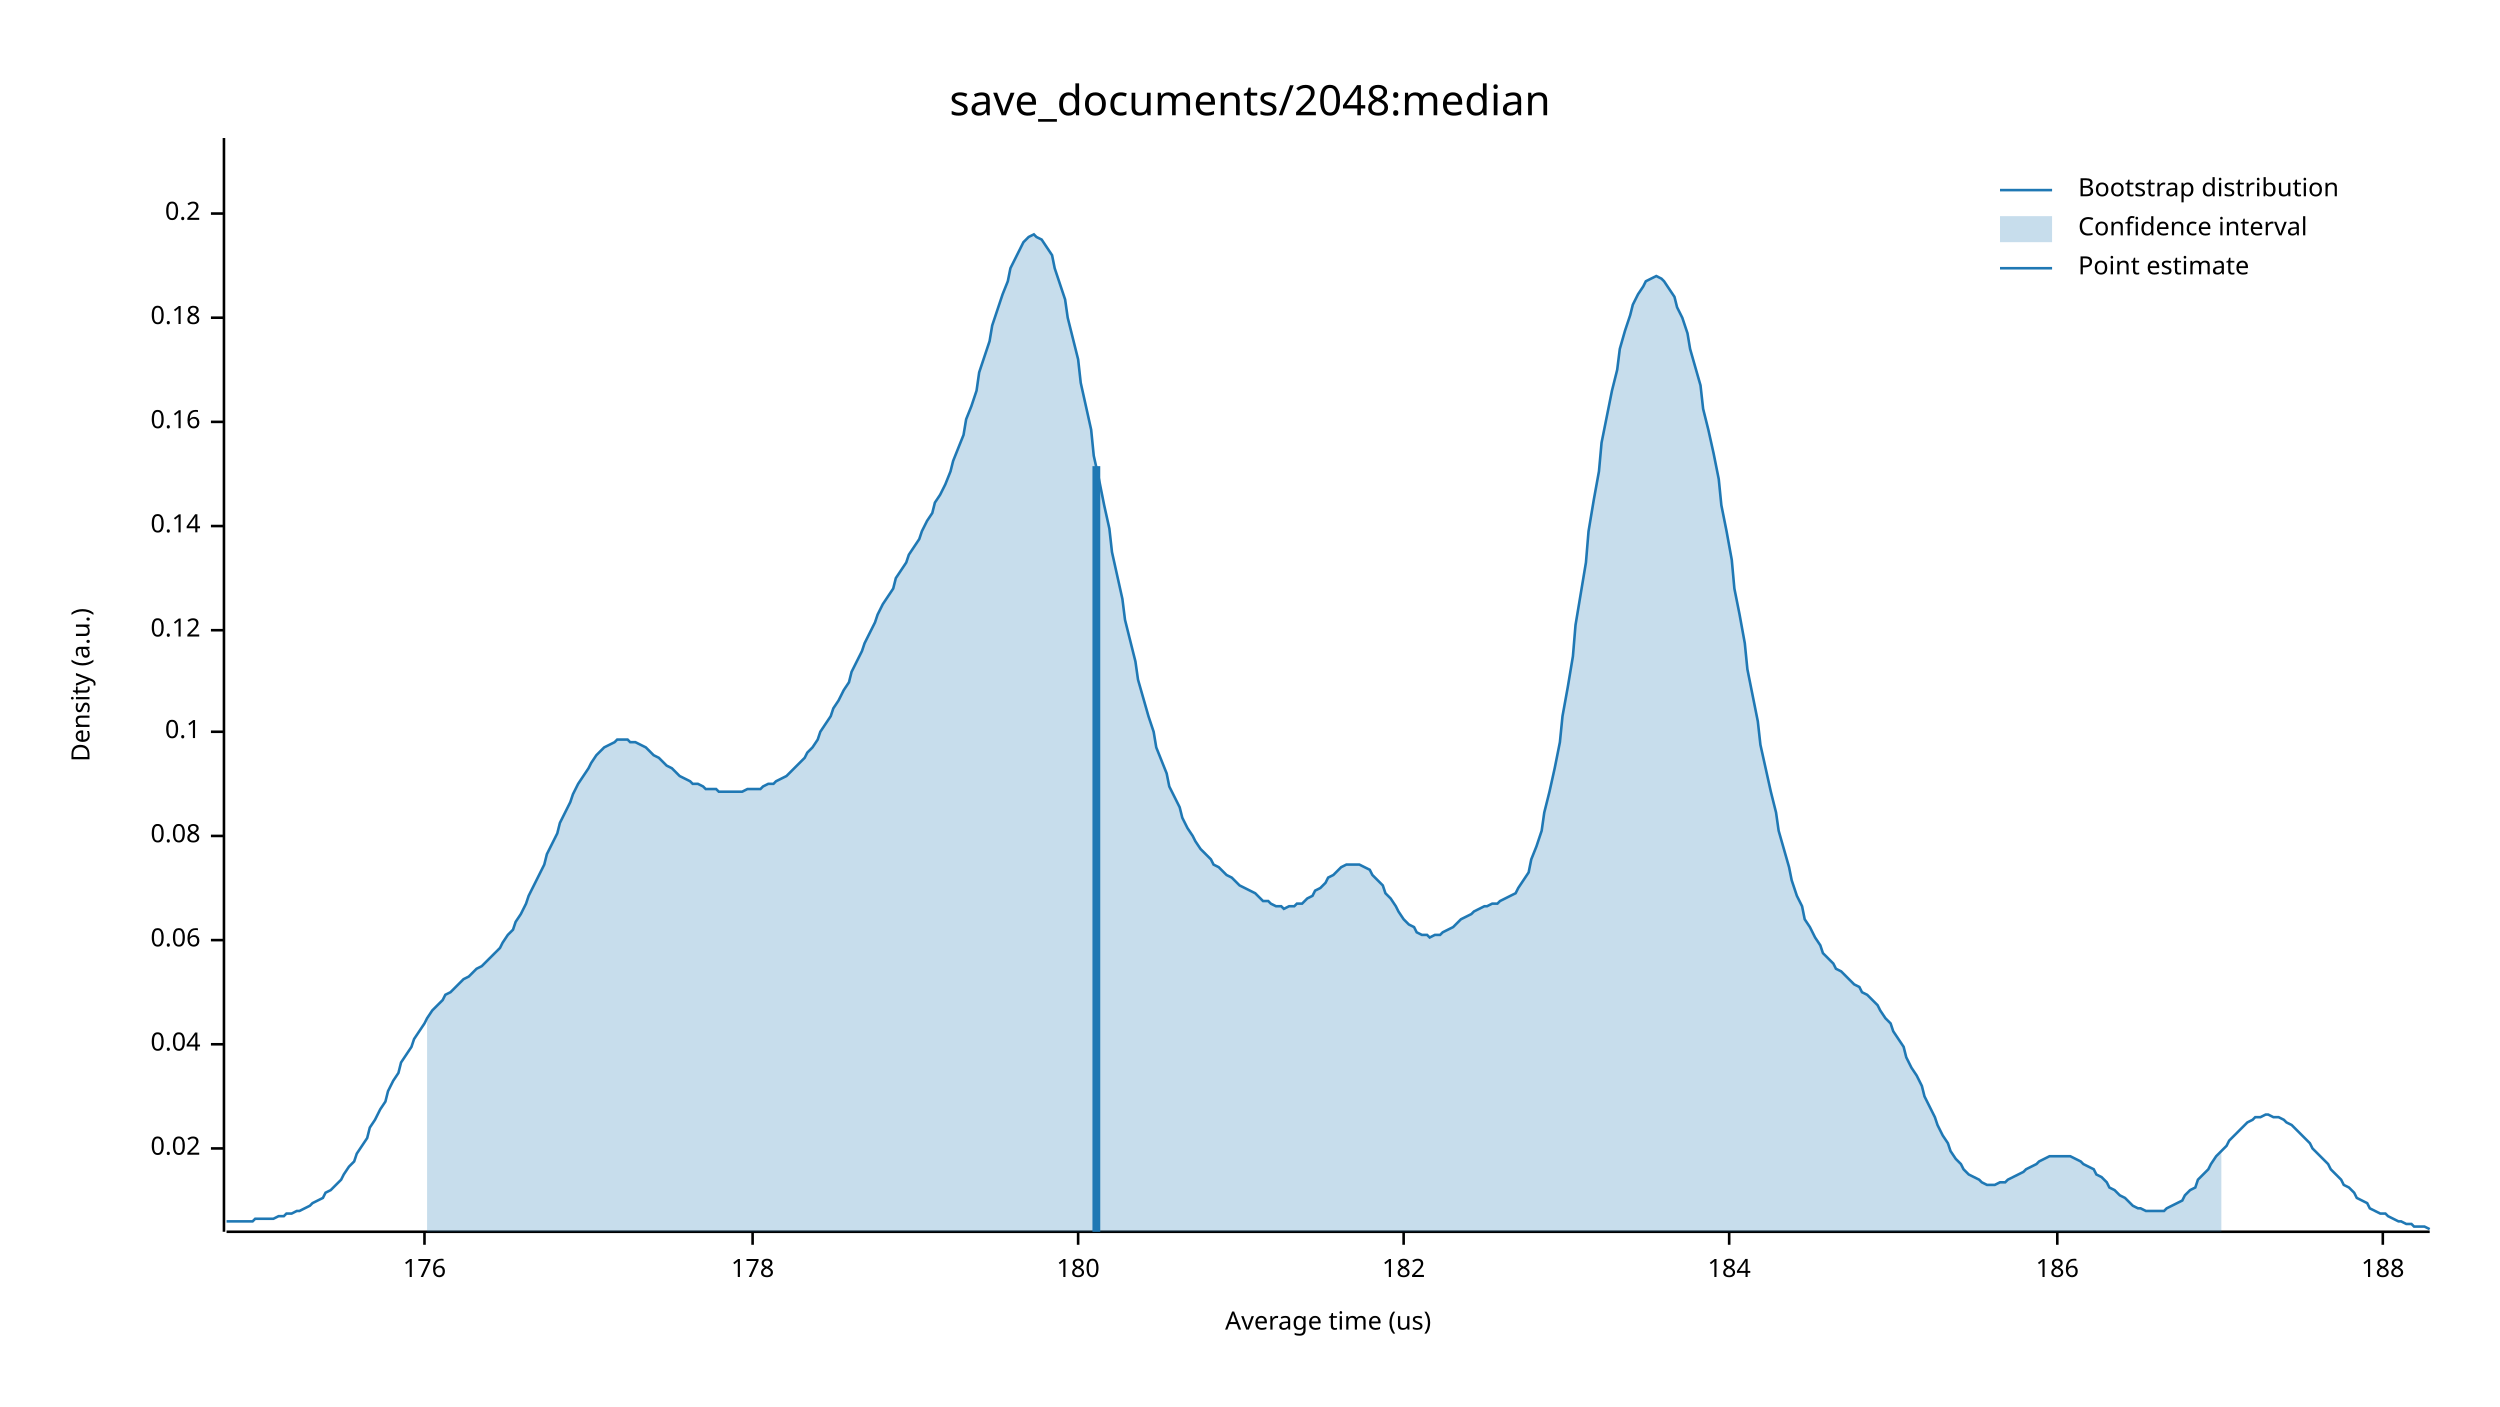
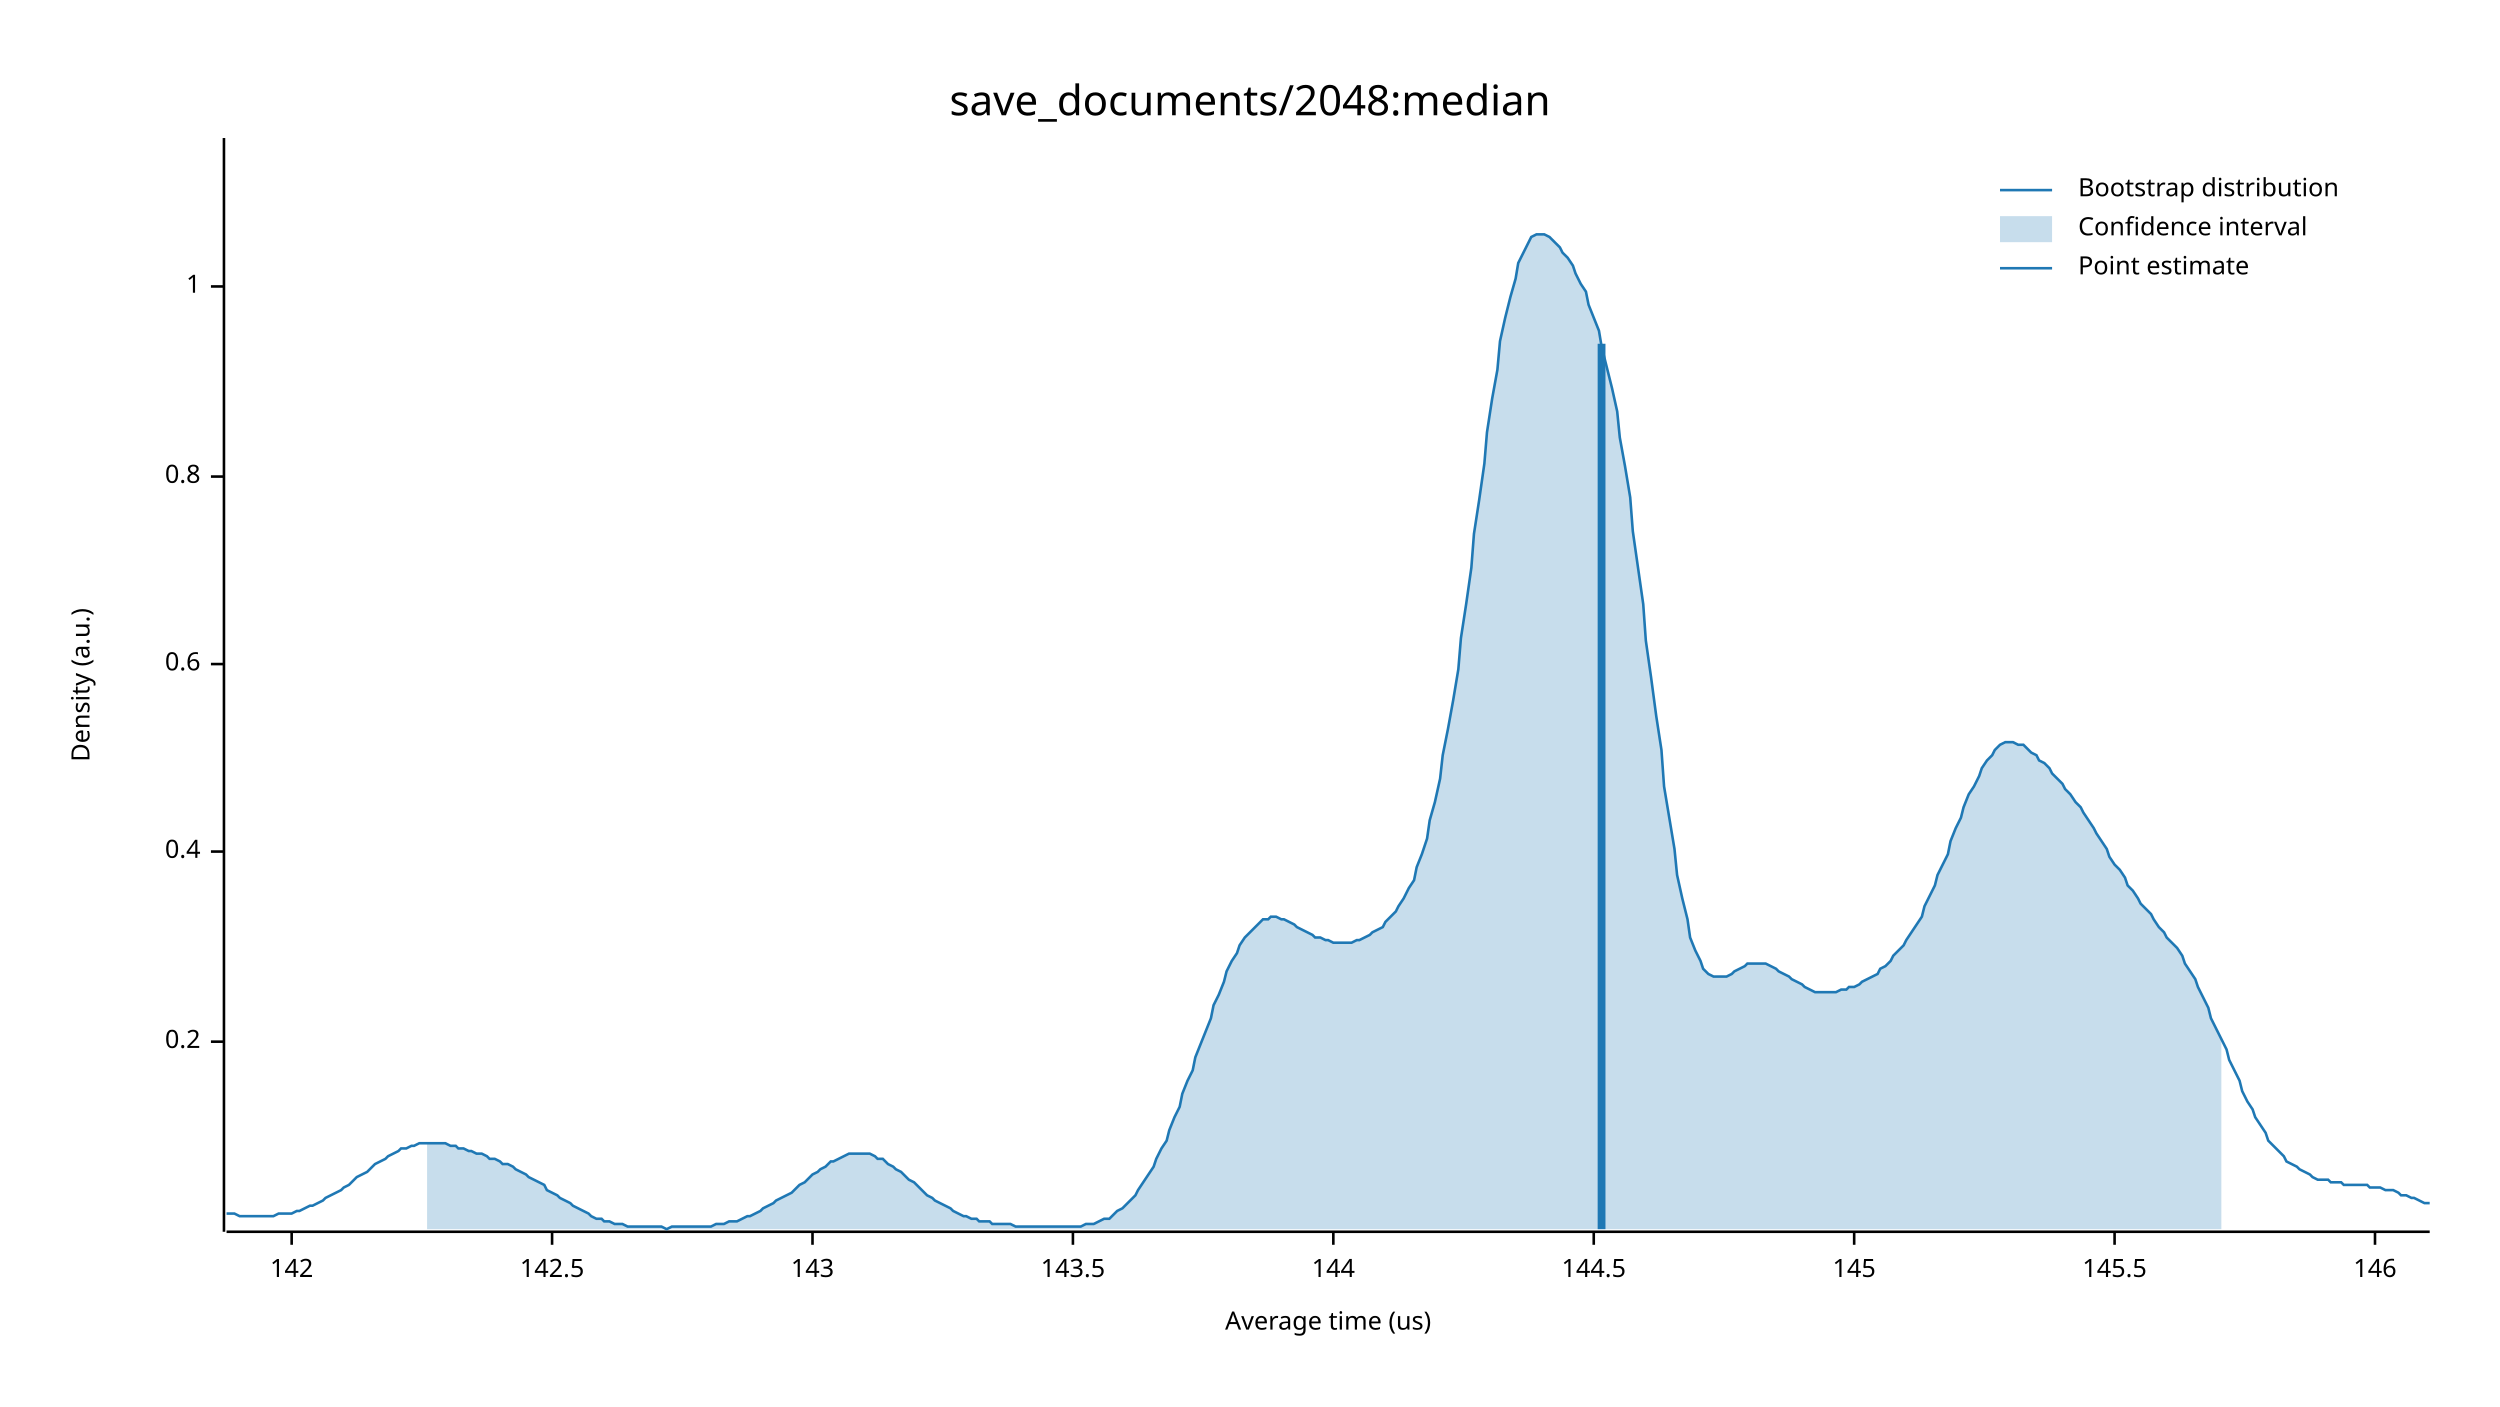
<svg xmlns="http://www.w3.org/2000/svg" width="960" height="540" viewBox="0 0 960 540">
  <text x="480" y="32" dy="0.76em" text-anchor="middle" font-family="sans-serif" font-size="16.129" opacity="1" fill="#000000">
save_documents/2048:median
</text>
  <text x="27" y="263" dy="0.76em" text-anchor="middle" font-family="sans-serif" font-size="9.677" opacity="1" fill="#000000" transform="rotate(270, 27, 263)">
Density (a.u.)
</text>
  <text x="510" y="513" dy="-0.5ex" text-anchor="middle" font-family="sans-serif" font-size="9.677" opacity="1" fill="#000000">
Average time (us)
</text>
  <polyline fill="none" opacity="1" stroke="#000000" stroke-width="1" points="86,53 86,473 " />
-   <text x="77" y="441" dy="0.5ex" text-anchor="end" font-family="sans-serif" font-size="9.677" opacity="1" fill="#000000">
- 0.02
- </text>
-   <polyline fill="none" opacity="1" stroke="#000000" stroke-width="1" points="81,441 86,441 " />
-   <text x="77" y="401" dy="0.5ex" text-anchor="end" font-family="sans-serif" font-size="9.677" opacity="1" fill="#000000">
- 0.04
- </text>
-   <polyline fill="none" opacity="1" stroke="#000000" stroke-width="1" points="81,401 86,401 " />
-   <text x="77" y="361" dy="0.5ex" text-anchor="end" font-family="sans-serif" font-size="9.677" opacity="1" fill="#000000">
- 0.06
- </text>
-   <polyline fill="none" opacity="1" stroke="#000000" stroke-width="1" points="81,361 86,361 " />
-   <text x="77" y="321" dy="0.5ex" text-anchor="end" font-family="sans-serif" font-size="9.677" opacity="1" fill="#000000">
- 0.08
- </text>
-   <polyline fill="none" opacity="1" stroke="#000000" stroke-width="1" points="81,321 86,321 " />
-   <text x="77" y="281" dy="0.5ex" text-anchor="end" font-family="sans-serif" font-size="9.677" opacity="1" fill="#000000">
- 0.1
- </text>
-   <polyline fill="none" opacity="1" stroke="#000000" stroke-width="1" points="81,281 86,281 " />
-   <text x="77" y="242" dy="0.5ex" text-anchor="end" font-family="sans-serif" font-size="9.677" opacity="1" fill="#000000">
- 0.12
- </text>
-   <polyline fill="none" opacity="1" stroke="#000000" stroke-width="1" points="81,242 86,242 " />
-   <text x="77" y="202" dy="0.5ex" text-anchor="end" font-family="sans-serif" font-size="9.677" opacity="1" fill="#000000">
- 0.14
- </text>
-   <polyline fill="none" opacity="1" stroke="#000000" stroke-width="1" points="81,202 86,202 " />
-   <text x="77" y="162" dy="0.5ex" text-anchor="end" font-family="sans-serif" font-size="9.677" opacity="1" fill="#000000">
- 0.16
- </text>
-   <polyline fill="none" opacity="1" stroke="#000000" stroke-width="1" points="81,162 86,162 " />
-   <text x="77" y="122" dy="0.5ex" text-anchor="end" font-family="sans-serif" font-size="9.677" opacity="1" fill="#000000">
- 0.18
- </text>
-   <polyline fill="none" opacity="1" stroke="#000000" stroke-width="1" points="81,122 86,122 " />
-   <text x="77" y="82" dy="0.5ex" text-anchor="end" font-family="sans-serif" font-size="9.677" opacity="1" fill="#000000">
+   <text x="77" y="400" dy="0.5ex" text-anchor="end" font-family="sans-serif" font-size="9.677" opacity="1" fill="#000000">
0.2
</text>
-   <polyline fill="none" opacity="1" stroke="#000000" stroke-width="1" points="81,82 86,82 " />
+   <polyline fill="none" opacity="1" stroke="#000000" stroke-width="1" points="81,400 86,400 " />
+   <text x="77" y="327" dy="0.5ex" text-anchor="end" font-family="sans-serif" font-size="9.677" opacity="1" fill="#000000">
+ 0.4
+ </text>
+   <polyline fill="none" opacity="1" stroke="#000000" stroke-width="1" points="81,327 86,327 " />
+   <text x="77" y="255" dy="0.5ex" text-anchor="end" font-family="sans-serif" font-size="9.677" opacity="1" fill="#000000">
+ 0.6
+ </text>
+   <polyline fill="none" opacity="1" stroke="#000000" stroke-width="1" points="81,255 86,255 " />
+   <text x="77" y="183" dy="0.5ex" text-anchor="end" font-family="sans-serif" font-size="9.677" opacity="1" fill="#000000">
+ 0.8
+ </text>
+   <polyline fill="none" opacity="1" stroke="#000000" stroke-width="1" points="81,183 86,183 " />
+   <text x="77" y="110" dy="0.5ex" text-anchor="end" font-family="sans-serif" font-size="9.677" opacity="1" fill="#000000">
+ 1
+ </text>
+   <polyline fill="none" opacity="1" stroke="#000000" stroke-width="1" points="81,110 86,110 " />
  <polyline fill="none" opacity="1" stroke="#000000" stroke-width="1" points="87,473 933,473 " />
-   <text x="163" y="483" dy="0.76em" text-anchor="middle" font-family="sans-serif" font-size="9.677" opacity="1" fill="#000000">
- 176
+   <text x="112" y="483" dy="0.76em" text-anchor="middle" font-family="sans-serif" font-size="9.677" opacity="1" fill="#000000">
+ 142
</text>
-   <polyline fill="none" opacity="1" stroke="#000000" stroke-width="1" points="163,473 163,478 " />
-   <text x="289" y="483" dy="0.76em" text-anchor="middle" font-family="sans-serif" font-size="9.677" opacity="1" fill="#000000">
- 178
+   <polyline fill="none" opacity="1" stroke="#000000" stroke-width="1" points="112,473 112,478 " />
+   <text x="212" y="483" dy="0.76em" text-anchor="middle" font-family="sans-serif" font-size="9.677" opacity="1" fill="#000000">
+ 142.5
</text>
-   <polyline fill="none" opacity="1" stroke="#000000" stroke-width="1" points="289,473 289,478 " />
-   <text x="414" y="483" dy="0.76em" text-anchor="middle" font-family="sans-serif" font-size="9.677" opacity="1" fill="#000000">
- 180
+   <polyline fill="none" opacity="1" stroke="#000000" stroke-width="1" points="212,473 212,478 " />
+   <text x="312" y="483" dy="0.76em" text-anchor="middle" font-family="sans-serif" font-size="9.677" opacity="1" fill="#000000">
+ 143
</text>
-   <polyline fill="none" opacity="1" stroke="#000000" stroke-width="1" points="414,473 414,478 " />
-   <text x="539" y="483" dy="0.76em" text-anchor="middle" font-family="sans-serif" font-size="9.677" opacity="1" fill="#000000">
- 182
+   <polyline fill="none" opacity="1" stroke="#000000" stroke-width="1" points="312,473 312,478 " />
+   <text x="412" y="483" dy="0.76em" text-anchor="middle" font-family="sans-serif" font-size="9.677" opacity="1" fill="#000000">
+ 143.5
</text>
-   <polyline fill="none" opacity="1" stroke="#000000" stroke-width="1" points="539,473 539,478 " />
-   <text x="664" y="483" dy="0.76em" text-anchor="middle" font-family="sans-serif" font-size="9.677" opacity="1" fill="#000000">
- 184
+   <polyline fill="none" opacity="1" stroke="#000000" stroke-width="1" points="412,473 412,478 " />
+   <text x="512" y="483" dy="0.76em" text-anchor="middle" font-family="sans-serif" font-size="9.677" opacity="1" fill="#000000">
+ 144
</text>
-   <polyline fill="none" opacity="1" stroke="#000000" stroke-width="1" points="664,473 664,478 " />
-   <text x="790" y="483" dy="0.76em" text-anchor="middle" font-family="sans-serif" font-size="9.677" opacity="1" fill="#000000">
- 186
+   <polyline fill="none" opacity="1" stroke="#000000" stroke-width="1" points="512,473 512,478 " />
+   <text x="612" y="483" dy="0.76em" text-anchor="middle" font-family="sans-serif" font-size="9.677" opacity="1" fill="#000000">
+ 144.5
</text>
-   <polyline fill="none" opacity="1" stroke="#000000" stroke-width="1" points="790,473 790,478 " />
-   <text x="915" y="483" dy="0.76em" text-anchor="middle" font-family="sans-serif" font-size="9.677" opacity="1" fill="#000000">
- 188
+   <polyline fill="none" opacity="1" stroke="#000000" stroke-width="1" points="612,473 612,478 " />
+   <text x="712" y="483" dy="0.76em" text-anchor="middle" font-family="sans-serif" font-size="9.677" opacity="1" fill="#000000">
+ 145
</text>
-   <polyline fill="none" opacity="1" stroke="#000000" stroke-width="1" points="915,473 915,478 " />
-   <polyline fill="none" opacity="1" stroke="#1F78B4" stroke-width="1" points="87,469 88,469 90,469 92,469 93,469 95,469 97,469 98,468 100,468 102,468 103,468 105,468 107,467 109,467 110,466 112,466 114,465 115,465 117,464 119,463 120,462 122,461 124,460 125,458 127,457 129,455 131,453 132,451 134,448 136,446 137,443 139,440 141,437 142,433 144,430 146,426 148,423 149,419 151,415 153,412 154,408 156,405 158,402 159,399 161,396 163,393 164,391 166,388 168,386 170,384 171,382 173,381 175,379 176,378 178,376 180,375 181,374 183,372 185,371 187,369 188,368 190,366 192,364 193,362 195,359 197,357 198,354 200,351 202,347 203,344 205,340 207,336 209,332 210,328 212,324 214,320 215,316 217,312 219,308 220,305 222,301 224,298 226,295 227,293 229,290 231,288 232,287 234,286 236,285 237,284 239,284 241,284 242,285 244,285 246,286 248,287 249,288 251,290 253,291 254,292 256,294 258,295 259,296 261,298 263,299 265,300 266,301 268,301 270,302 271,303 273,303 275,303 276,304 278,304 280,304 281,304 283,304 285,304 287,303 288,303 290,303 292,303 293,302 295,301 297,301 298,300 300,299 302,298 304,296 305,295 307,293 309,291 310,289 312,287 314,284 315,281 317,278 319,275 320,272 322,269 324,265 326,262 327,258 329,254 331,250 332,247 334,243 336,239 337,236 339,232 341,229 343,226 344,222 346,219 348,216 349,213 351,210 353,207 354,204 356,200 358,197 359,193 361,190 363,186 365,181 366,177 368,172 370,167 371,161 373,156 375,150 376,143 378,137 380,131 381,125 383,119 385,113 387,108 388,103 390,99 392,95 393,93 395,91 397,90 398,91 400,92 402,95 404,98 405,103 407,109 409,115 410,122 412,130 414,138 415,147 417,156 419,165 420,175 422,184 424,194 426,203 427,212 429,221 431,230 432,238 434,246 436,254 437,261 439,268 441,275 443,281 444,287 446,292 448,297 449,302 451,306 453,310 454,314 456,318 458,321 459,323 461,326 463,328 465,330 466,332 468,333 470,335 471,336 473,337 475,339 476,340 478,341 480,342 482,343 483,344 485,346 487,346 488,347 490,348 492,348 493,349 495,348 497,348 498,347 500,347 502,345 504,344 505,342 507,341 509,339 510,337 512,336 514,334 515,333 517,332 519,332 521,332 522,332 524,333 526,334 527,336 529,338 531,340 532,343 534,345 536,348 537,350 539,353 541,355 543,356 544,358 546,359 548,359 549,360 551,359 553,359 554,358 556,357 558,356 560,354 561,353 563,352 565,351 566,350 568,349 570,348 571,348 573,347 575,347 576,346 578,345 580,344 582,343 583,341 585,338 587,335 588,330 590,325 592,319 593,312 595,304 597,295 599,285 600,275 602,264 604,252 605,240 607,228 609,216 610,204 612,192 614,181 615,170 617,160 619,150 621,142 622,134 624,127 626,121 627,117 629,113 631,110 632,108 634,107 636,106 638,107 639,108 641,111 643,114 644,118 646,122 648,128 649,134 651,141 653,148 654,157 656,165 658,174 660,184 661,194 663,204 665,215 666,226 668,236 670,247 671,257 673,267 675,277 676,286 678,295 680,304 682,312 683,319 685,326 687,333 688,338 690,344 692,348 693,353 695,356 697,360 699,363 700,366 702,368 704,370 705,372 707,373 709,375 710,376 712,378 714,379 715,381 717,382 719,384 721,386 722,388 724,391 726,393 727,396 729,399 731,402 732,406 734,410 736,413 738,417 739,421 741,425 743,429 744,432 746,436 748,439 749,442 751,445 753,447 754,449 756,451 758,452 760,453 761,454 763,455 765,455 766,455 768,454 770,454 771,453 773,452 775,451 777,450 778,449 780,448 782,447 783,446 785,445 787,444 788,444 790,444 792,444 793,444 795,444 797,445 799,446 800,447 802,448 804,449 805,451 807,452 809,454 810,456 812,457 814,459 816,460 817,461 819,463 821,464 822,464 824,465 826,465 827,465 829,465 831,465 832,464 834,463 836,462 838,461 839,459 841,457 843,456 844,453 846,451 848,449 849,447 851,444 853,442 855,440 856,438 858,436 860,434 861,433 863,431 865,430 866,429 868,429 870,428 871,428 873,429 875,429 877,430 878,431 880,432 882,434 883,435 885,437 887,439 888,441 890,443 892,445 894,447 895,449 897,451 899,453 900,455 902,456 904,458 905,460 907,461 909,462 910,464 912,465 914,466 916,466 917,467 919,468 921,469 922,469 924,470 926,470 927,471 929,471 931,471 933,472 " />
-   <polygon opacity="0.25" fill="#1F78B4" points="164,391 166,388 168,386 170,384 171,382 173,381 175,379 176,378 178,376 180,375 181,374 183,372 185,371 187,369 188,368 190,366 192,364 193,362 195,359 197,357 198,354 200,351 202,347 203,344 205,340 207,336 209,332 210,328 212,324 214,320 215,316 217,312 219,308 220,305 222,301 224,298 226,295 227,293 229,290 231,288 232,287 234,286 236,285 237,284 239,284 241,284 242,285 244,285 246,286 248,287 249,288 251,290 253,291 254,292 256,294 258,295 259,296 261,298 263,299 265,300 266,301 268,301 270,302 271,303 273,303 275,303 276,304 278,304 280,304 281,304 283,304 285,304 287,303 288,303 290,303 292,303 293,302 295,301 297,301 298,300 300,299 302,298 304,296 305,295 307,293 309,291 310,289 312,287 314,284 315,281 317,278 319,275 320,272 322,269 324,265 326,262 327,258 329,254 331,250 332,247 334,243 336,239 337,236 339,232 341,229 343,226 344,222 346,219 348,216 349,213 351,210 353,207 354,204 356,200 358,197 359,193 361,190 363,186 365,181 366,177 368,172 370,167 371,161 373,156 375,150 376,143 378,137 380,131 381,125 383,119 385,113 387,108 388,103 390,99 392,95 393,93 395,91 397,90 398,91 400,92 402,95 404,98 405,103 407,109 409,115 410,122 412,130 414,138 415,147 417,156 419,165 420,175 422,184 424,194 426,203 427,212 429,221 431,230 432,238 434,246 436,254 437,261 439,268 441,275 443,281 444,287 446,292 448,297 449,302 451,306 453,310 454,314 456,318 458,321 459,323 461,326 463,328 465,330 466,332 468,333 470,335 471,336 473,337 475,339 476,340 478,341 480,342 482,343 483,344 485,346 487,346 488,347 490,348 492,348 493,349 495,348 497,348 498,347 500,347 502,345 504,344 505,342 507,341 509,339 510,337 512,336 514,334 515,333 517,332 519,332 521,332 522,332 524,333 526,334 527,336 529,338 531,340 532,343 534,345 536,348 537,350 539,353 541,355 543,356 544,358 546,359 548,359 549,360 551,359 553,359 554,358 556,357 558,356 560,354 561,353 563,352 565,351 566,350 568,349 570,348 571,348 573,347 575,347 576,346 578,345 580,344 582,343 583,341 585,338 587,335 588,330 590,325 592,319 593,312 595,304 597,295 599,285 600,275 602,264 604,252 605,240 607,228 609,216 610,204 612,192 614,181 615,170 617,160 619,150 621,142 622,134 624,127 626,121 627,117 629,113 631,110 632,108 634,107 636,106 638,107 639,108 641,111 643,114 644,118 646,122 648,128 649,134 651,141 653,148 654,157 656,165 658,174 660,184 661,194 663,204 665,215 666,226 668,236 670,247 671,257 673,267 675,277 676,286 678,295 680,304 682,312 683,319 685,326 687,333 688,338 690,344 692,348 693,353 695,356 697,360 699,363 700,366 702,368 704,370 705,372 707,373 709,375 710,376 712,378 714,379 715,381 717,382 719,384 721,386 722,388 724,391 726,393 727,396 729,399 731,402 732,406 734,410 736,413 738,417 739,421 741,425 743,429 744,432 746,436 748,439 749,442 751,445 753,447 754,449 756,451 758,452 760,453 761,454 763,455 765,455 766,455 768,454 770,454 771,453 773,452 775,451 777,450 778,449 780,448 782,447 783,446 785,445 787,444 788,444 790,444 792,444 793,444 795,444 797,445 799,446 800,447 802,448 804,449 805,451 807,452 809,454 810,456 812,457 814,459 816,460 817,461 819,463 821,464 822,464 824,465 826,465 827,465 829,465 831,465 832,464 834,463 836,462 838,461 839,459 841,457 843,456 844,453 846,451 848,449 849,447 851,444 853,442 853,473 164,473 " />
-   <polyline fill="none" opacity="1" stroke="#1F78B4" stroke-width="3" points="421,473 421,179 " />
+   <polyline fill="none" opacity="1" stroke="#000000" stroke-width="1" points="712,473 712,478 " />
+   <text x="812" y="483" dy="0.76em" text-anchor="middle" font-family="sans-serif" font-size="9.677" opacity="1" fill="#000000">
+ 145.5
+ </text>
+   <polyline fill="none" opacity="1" stroke="#000000" stroke-width="1" points="812,473 812,478 " />
+   <text x="912" y="483" dy="0.76em" text-anchor="middle" font-family="sans-serif" font-size="9.677" opacity="1" fill="#000000">
+ 146
+ </text>
+   <polyline fill="none" opacity="1" stroke="#000000" stroke-width="1" points="912,473 912,478 " />
+   <polyline fill="none" opacity="1" stroke="#1F78B4" stroke-width="1" points="87,466 88,466 90,466 92,467 93,467 95,467 97,467 98,467 100,467 102,467 103,467 105,467 107,466 109,466 110,466 112,466 114,465 115,465 117,464 119,463 120,463 122,462 124,461 125,460 127,459 129,458 131,457 132,456 134,455 136,453 137,452 139,451 141,450 142,449 144,447 146,446 148,445 149,444 151,443 153,442 154,441 156,441 158,440 159,440 161,439 163,439 164,439 166,439 168,439 170,439 171,439 173,440 175,440 176,441 178,441 180,442 181,442 183,443 185,443 187,444 188,445 190,445 192,446 193,447 195,447 197,448 198,449 200,450 202,451 203,452 205,453 207,454 209,455 210,457 212,458 214,459 215,460 217,461 219,462 220,463 222,464 224,465 226,466 227,467 229,468 231,468 232,469 234,469 236,470 237,470 239,470 241,471 242,471 244,471 246,471 248,471 249,471 251,471 253,471 254,471 256,472 258,471 259,471 261,471 263,471 265,471 266,471 268,471 270,471 271,471 273,471 275,470 276,470 278,470 280,469 281,469 283,469 285,468 287,467 288,467 290,466 292,465 293,464 295,463 297,462 298,461 300,460 302,459 304,458 305,457 307,455 309,454 310,453 312,451 314,450 315,449 317,448 319,446 320,446 322,445 324,444 326,443 327,443 329,443 331,443 332,443 334,443 336,444 337,445 339,445 341,447 343,448 344,449 346,450 348,452 349,453 351,454 353,456 354,457 356,459 358,460 359,461 361,462 363,463 365,464 366,465 368,466 370,467 371,467 373,468 375,468 376,469 378,469 380,469 381,470 383,470 385,470 387,470 388,470 390,471 392,471 393,471 395,471 397,471 398,471 400,471 402,471 404,471 405,471 407,471 409,471 410,471 412,471 414,471 415,471 417,470 419,470 420,470 422,469 424,468 426,468 427,467 429,465 431,464 432,463 434,461 436,459 437,457 439,454 441,451 443,448 444,445 446,441 448,438 449,434 451,429 453,425 454,420 456,415 458,411 459,406 461,401 463,396 465,391 466,386 468,382 470,377 471,373 473,369 475,366 476,363 478,360 480,358 482,356 483,355 485,353 487,353 488,352 490,352 492,353 493,353 495,354 497,355 498,356 500,357 502,358 504,359 505,360 507,360 509,361 510,361 512,362 514,362 515,362 517,362 519,362 521,361 522,361 524,360 526,359 527,358 529,357 531,356 532,354 534,352 536,350 537,348 539,345 541,341 543,338 544,333 546,328 548,322 549,315 551,308 553,299 554,290 556,280 558,269 560,257 561,245 563,232 565,218 566,205 568,192 570,178 571,166 573,153 575,142 576,131 578,122 580,114 582,107 583,101 585,97 587,93 588,91 590,90 592,90 593,90 595,91 597,93 599,95 600,97 602,99 604,102 605,105 607,109 609,112 610,117 612,122 614,127 615,133 617,141 619,149 621,158 622,168 624,179 626,191 627,204 629,218 631,232 632,246 634,260 636,275 638,288 639,302 641,314 643,326 644,336 646,345 648,353 649,360 651,365 653,369 654,372 656,374 658,375 660,375 661,375 663,375 665,374 666,373 668,372 670,371 671,370 673,370 675,370 676,370 678,370 680,371 682,372 683,373 685,374 687,375 688,376 690,377 692,378 693,379 695,380 697,381 699,381 700,381 702,381 704,381 705,381 707,380 709,380 710,379 712,379 714,378 715,377 717,376 719,375 721,374 722,372 724,371 726,369 727,367 729,365 731,363 732,361 734,358 736,355 738,352 739,348 741,344 743,340 744,336 746,332 748,328 749,323 751,318 753,314 754,310 756,305 758,302 760,298 761,295 763,292 765,290 766,288 768,286 770,285 771,285 773,285 775,286 777,286 778,287 780,289 782,290 783,292 785,293 787,295 788,297 790,299 792,301 793,303 795,305 797,308 799,310 800,312 802,315 804,318 805,320 807,323 809,326 810,329 812,332 814,334 816,337 817,340 819,342 821,345 822,347 824,349 826,351 827,353 829,356 831,358 832,360 834,362 836,364 838,367 839,370 841,373 843,376 844,379 846,383 848,387 849,391 851,395 853,399 855,403 856,407 858,411 860,415 861,419 863,423 865,426 866,429 868,432 870,435 871,438 873,440 875,442 877,444 878,446 880,447 882,448 883,449 885,450 887,451 888,452 890,453 892,453 894,453 895,454 897,454 899,454 900,455 902,455 904,455 905,455 907,455 909,455 910,456 912,456 914,456 916,457 917,457 919,457 921,458 922,459 924,459 926,460 927,460 929,461 931,462 933,462 " />
+   <polygon opacity="0.25" fill="#1F78B4" points="164,439 166,439 168,439 170,439 171,439 173,440 175,440 176,441 178,441 180,442 181,442 183,443 185,443 187,444 188,445 190,445 192,446 193,447 195,447 197,448 198,449 200,450 202,451 203,452 205,453 207,454 209,455 210,457 212,458 214,459 215,460 217,461 219,462 220,463 222,464 224,465 226,466 227,467 229,468 231,468 232,469 234,469 236,470 237,470 239,470 241,471 242,471 244,471 246,471 248,471 249,471 251,471 253,471 254,471 256,472 258,471 259,471 261,471 263,471 265,471 266,471 268,471 270,471 271,471 273,471 275,470 276,470 278,470 280,469 281,469 283,469 285,468 287,467 288,467 290,466 292,465 293,464 295,463 297,462 298,461 300,460 302,459 304,458 305,457 307,455 309,454 310,453 312,451 314,450 315,449 317,448 319,446 320,446 322,445 324,444 326,443 327,443 329,443 331,443 332,443 334,443 336,444 337,445 339,445 341,447 343,448 344,449 346,450 348,452 349,453 351,454 353,456 354,457 356,459 358,460 359,461 361,462 363,463 365,464 366,465 368,466 370,467 371,467 373,468 375,468 376,469 378,469 380,469 381,470 383,470 385,470 387,470 388,470 390,471 392,471 393,471 395,471 397,471 398,471 400,471 402,471 404,471 405,471 407,471 409,471 410,471 412,471 414,471 415,471 417,470 419,470 420,470 422,469 424,468 426,468 427,467 429,465 431,464 432,463 434,461 436,459 437,457 439,454 441,451 443,448 444,445 446,441 448,438 449,434 451,429 453,425 454,420 456,415 458,411 459,406 461,401 463,396 465,391 466,386 468,382 470,377 471,373 473,369 475,366 476,363 478,360 480,358 482,356 483,355 485,353 487,353 488,352 490,352 492,353 493,353 495,354 497,355 498,356 500,357 502,358 504,359 505,360 507,360 509,361 510,361 512,362 514,362 515,362 517,362 519,362 521,361 522,361 524,360 526,359 527,358 529,357 531,356 532,354 534,352 536,350 537,348 539,345 541,341 543,338 544,333 546,328 548,322 549,315 551,308 553,299 554,290 556,280 558,269 560,257 561,245 563,232 565,218 566,205 568,192 570,178 571,166 573,153 575,142 576,131 578,122 580,114 582,107 583,101 585,97 587,93 588,91 590,90 592,90 593,90 595,91 597,93 599,95 600,97 602,99 604,102 605,105 607,109 609,112 610,117 612,122 614,127 615,133 617,141 619,149 621,158 622,168 624,179 626,191 627,204 629,218 631,232 632,246 634,260 636,275 638,288 639,302 641,314 643,326 644,336 646,345 648,353 649,360 651,365 653,369 654,372 656,374 658,375 660,375 661,375 663,375 665,374 666,373 668,372 670,371 671,370 673,370 675,370 676,370 678,370 680,371 682,372 683,373 685,374 687,375 688,376 690,377 692,378 693,379 695,380 697,381 699,381 700,381 702,381 704,381 705,381 707,380 709,380 710,379 712,379 714,378 715,377 717,376 719,375 721,374 722,372 724,371 726,369 727,367 729,365 731,363 732,361 734,358 736,355 738,352 739,348 741,344 743,340 744,336 746,332 748,328 749,323 751,318 753,314 754,310 756,305 758,302 760,298 761,295 763,292 765,290 766,288 768,286 770,285 771,285 773,285 775,286 777,286 778,287 780,289 782,290 783,292 785,293 787,295 788,297 790,299 792,301 793,303 795,305 797,308 799,310 800,312 802,315 804,318 805,320 807,323 809,326 810,329 812,332 814,334 816,337 817,340 819,342 821,345 822,347 824,349 826,351 827,353 829,356 831,358 832,360 834,362 836,364 838,367 839,370 841,373 843,376 844,379 846,383 848,387 849,391 851,395 853,399 853,472 164,472 " />
+   <polyline fill="none" opacity="1" stroke="#1F78B4" stroke-width="3" points="615,472 615,132 " />
  <text x="798" y="68" dy="0.76em" text-anchor="start" font-family="sans-serif" font-size="9.677" opacity="1" fill="#000000">
Bootstrap distribution
</text>
  <text x="798" y="83" dy="0.76em" text-anchor="start" font-family="sans-serif" font-size="9.677" opacity="1" fill="#000000">
Confidence interval
</text>
  <text x="798" y="98" dy="0.76em" text-anchor="start" font-family="sans-serif" font-size="9.677" opacity="1" fill="#000000">
Point estimate
</text>
  <polyline fill="none" opacity="1" stroke="#1F78B4" stroke-width="1" points="768,73 788,73 " />
  <rect x="768" y="83" width="20" height="10" opacity="0.25" fill="#1F78B4" stroke="none" />
  <polyline fill="none" opacity="1" stroke="#1F78B4" stroke-width="1" points="768,103 788,103 " />
</svg>
